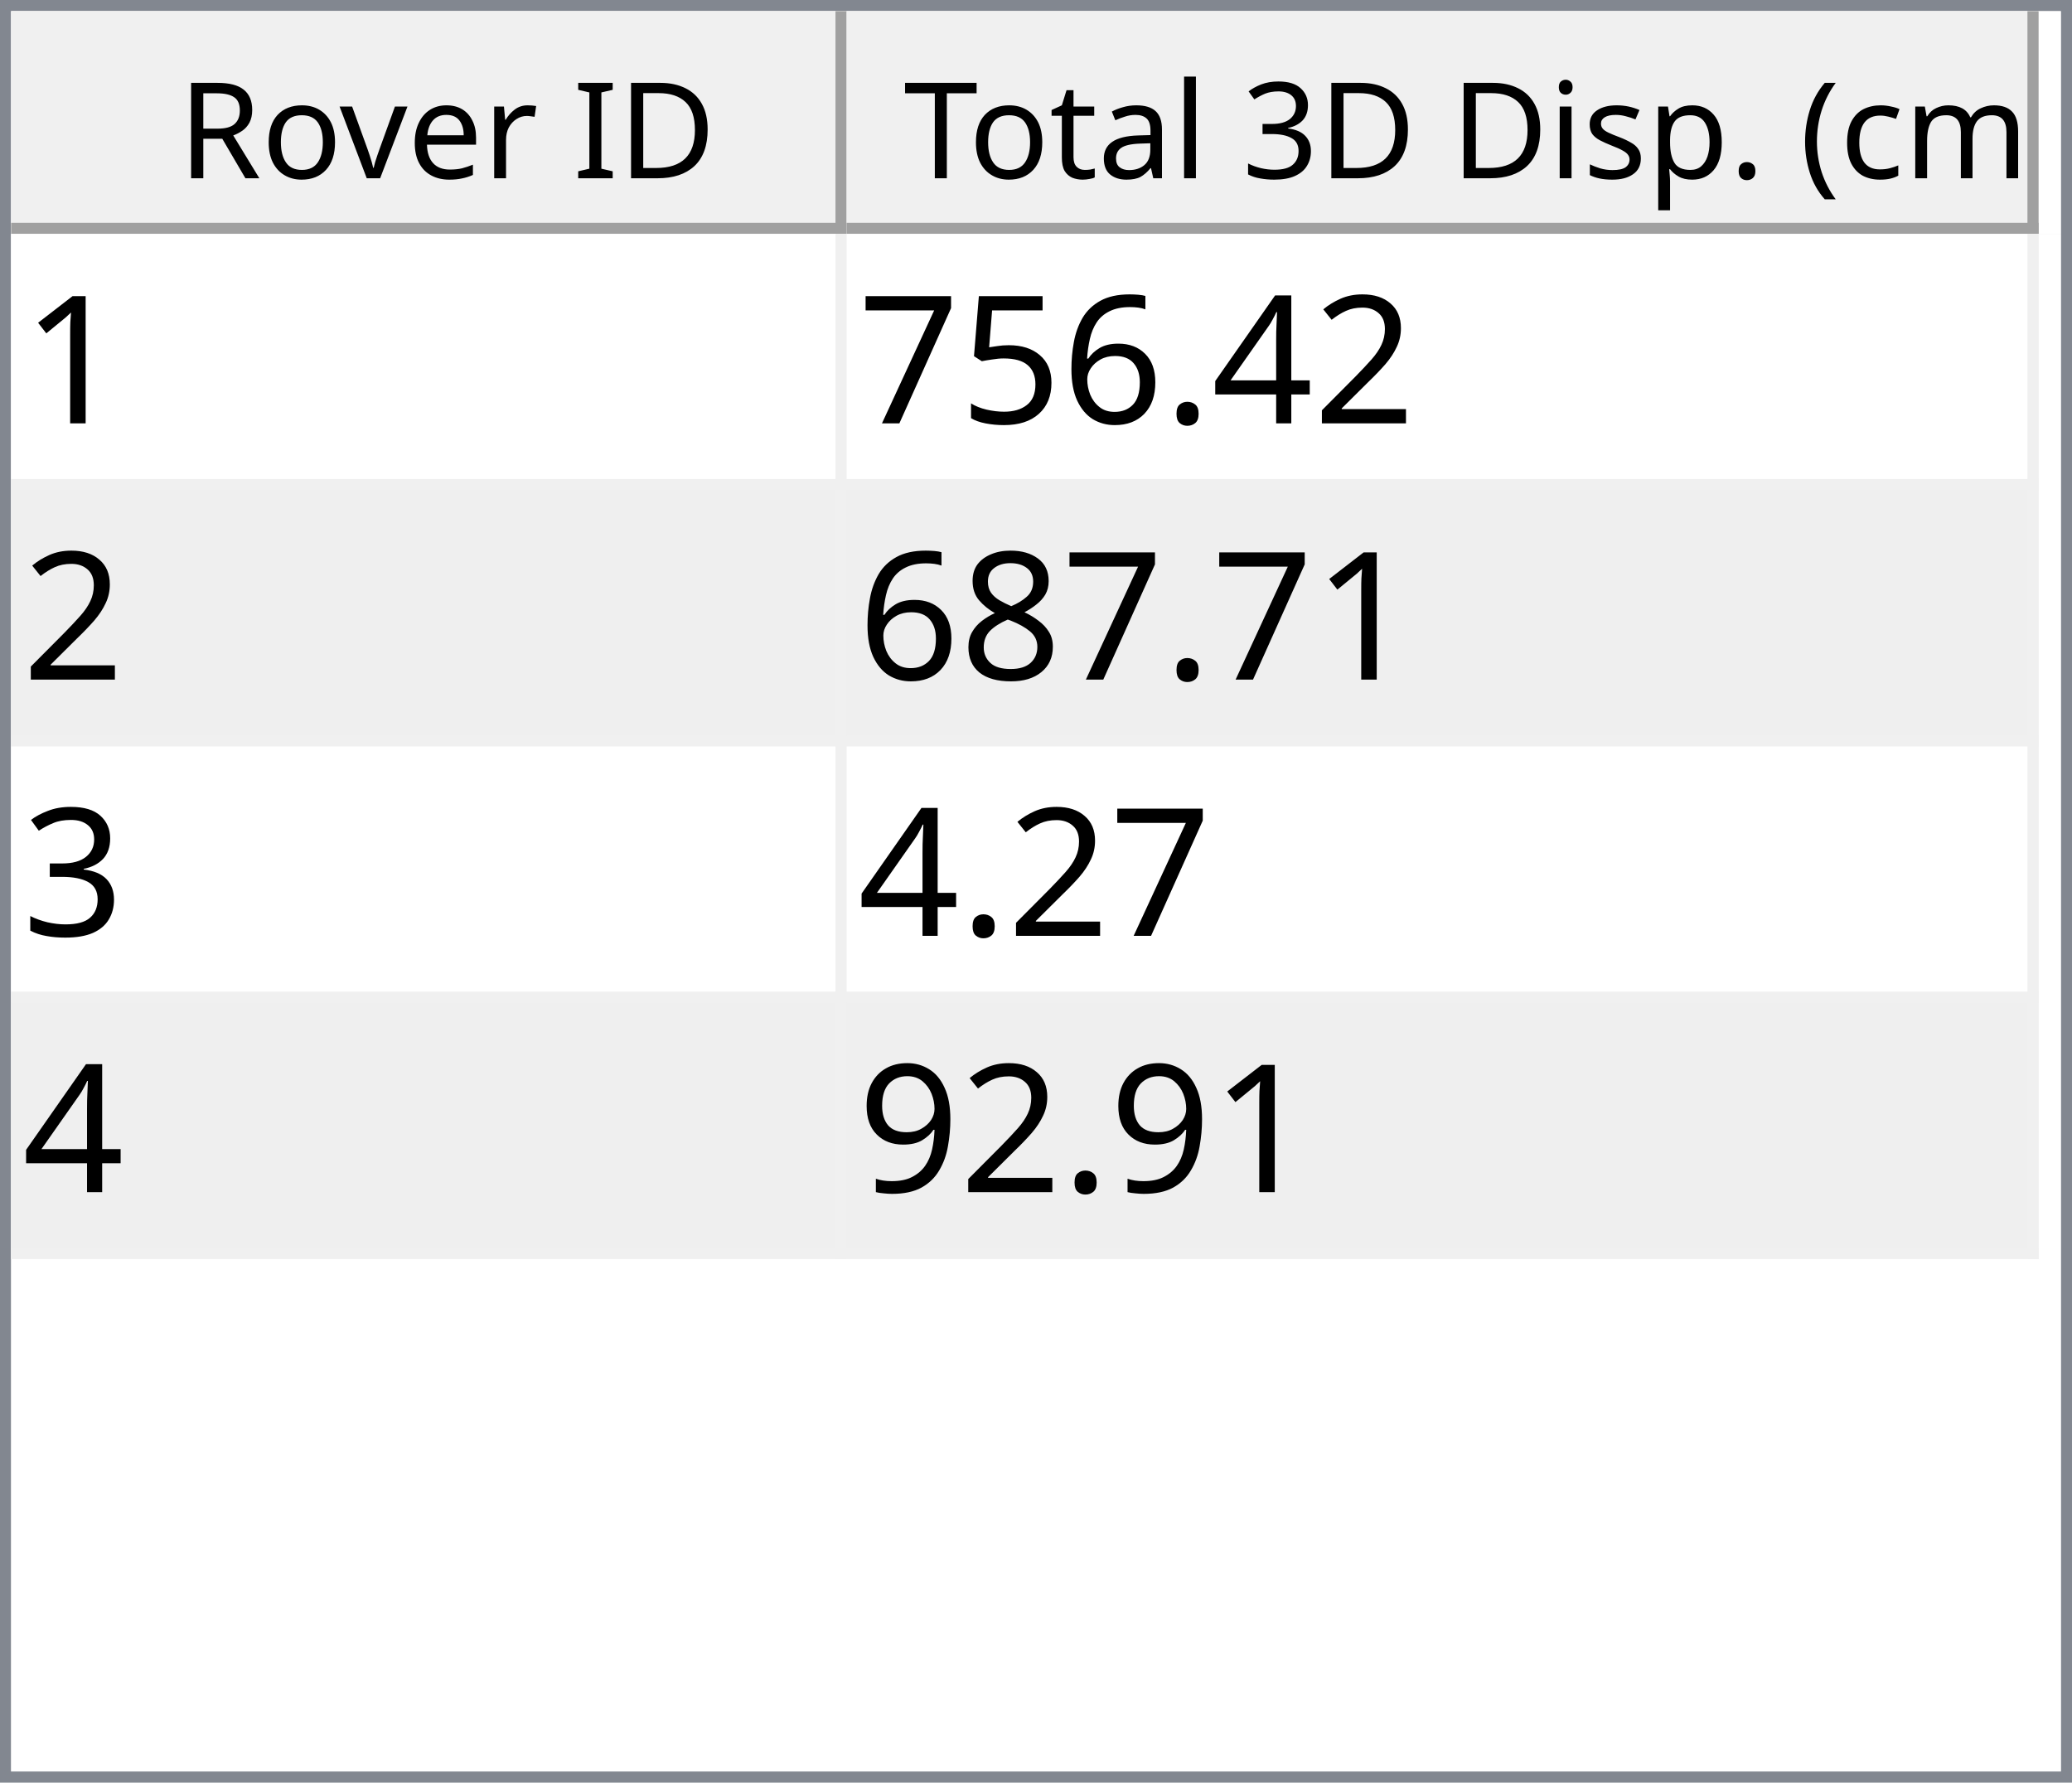
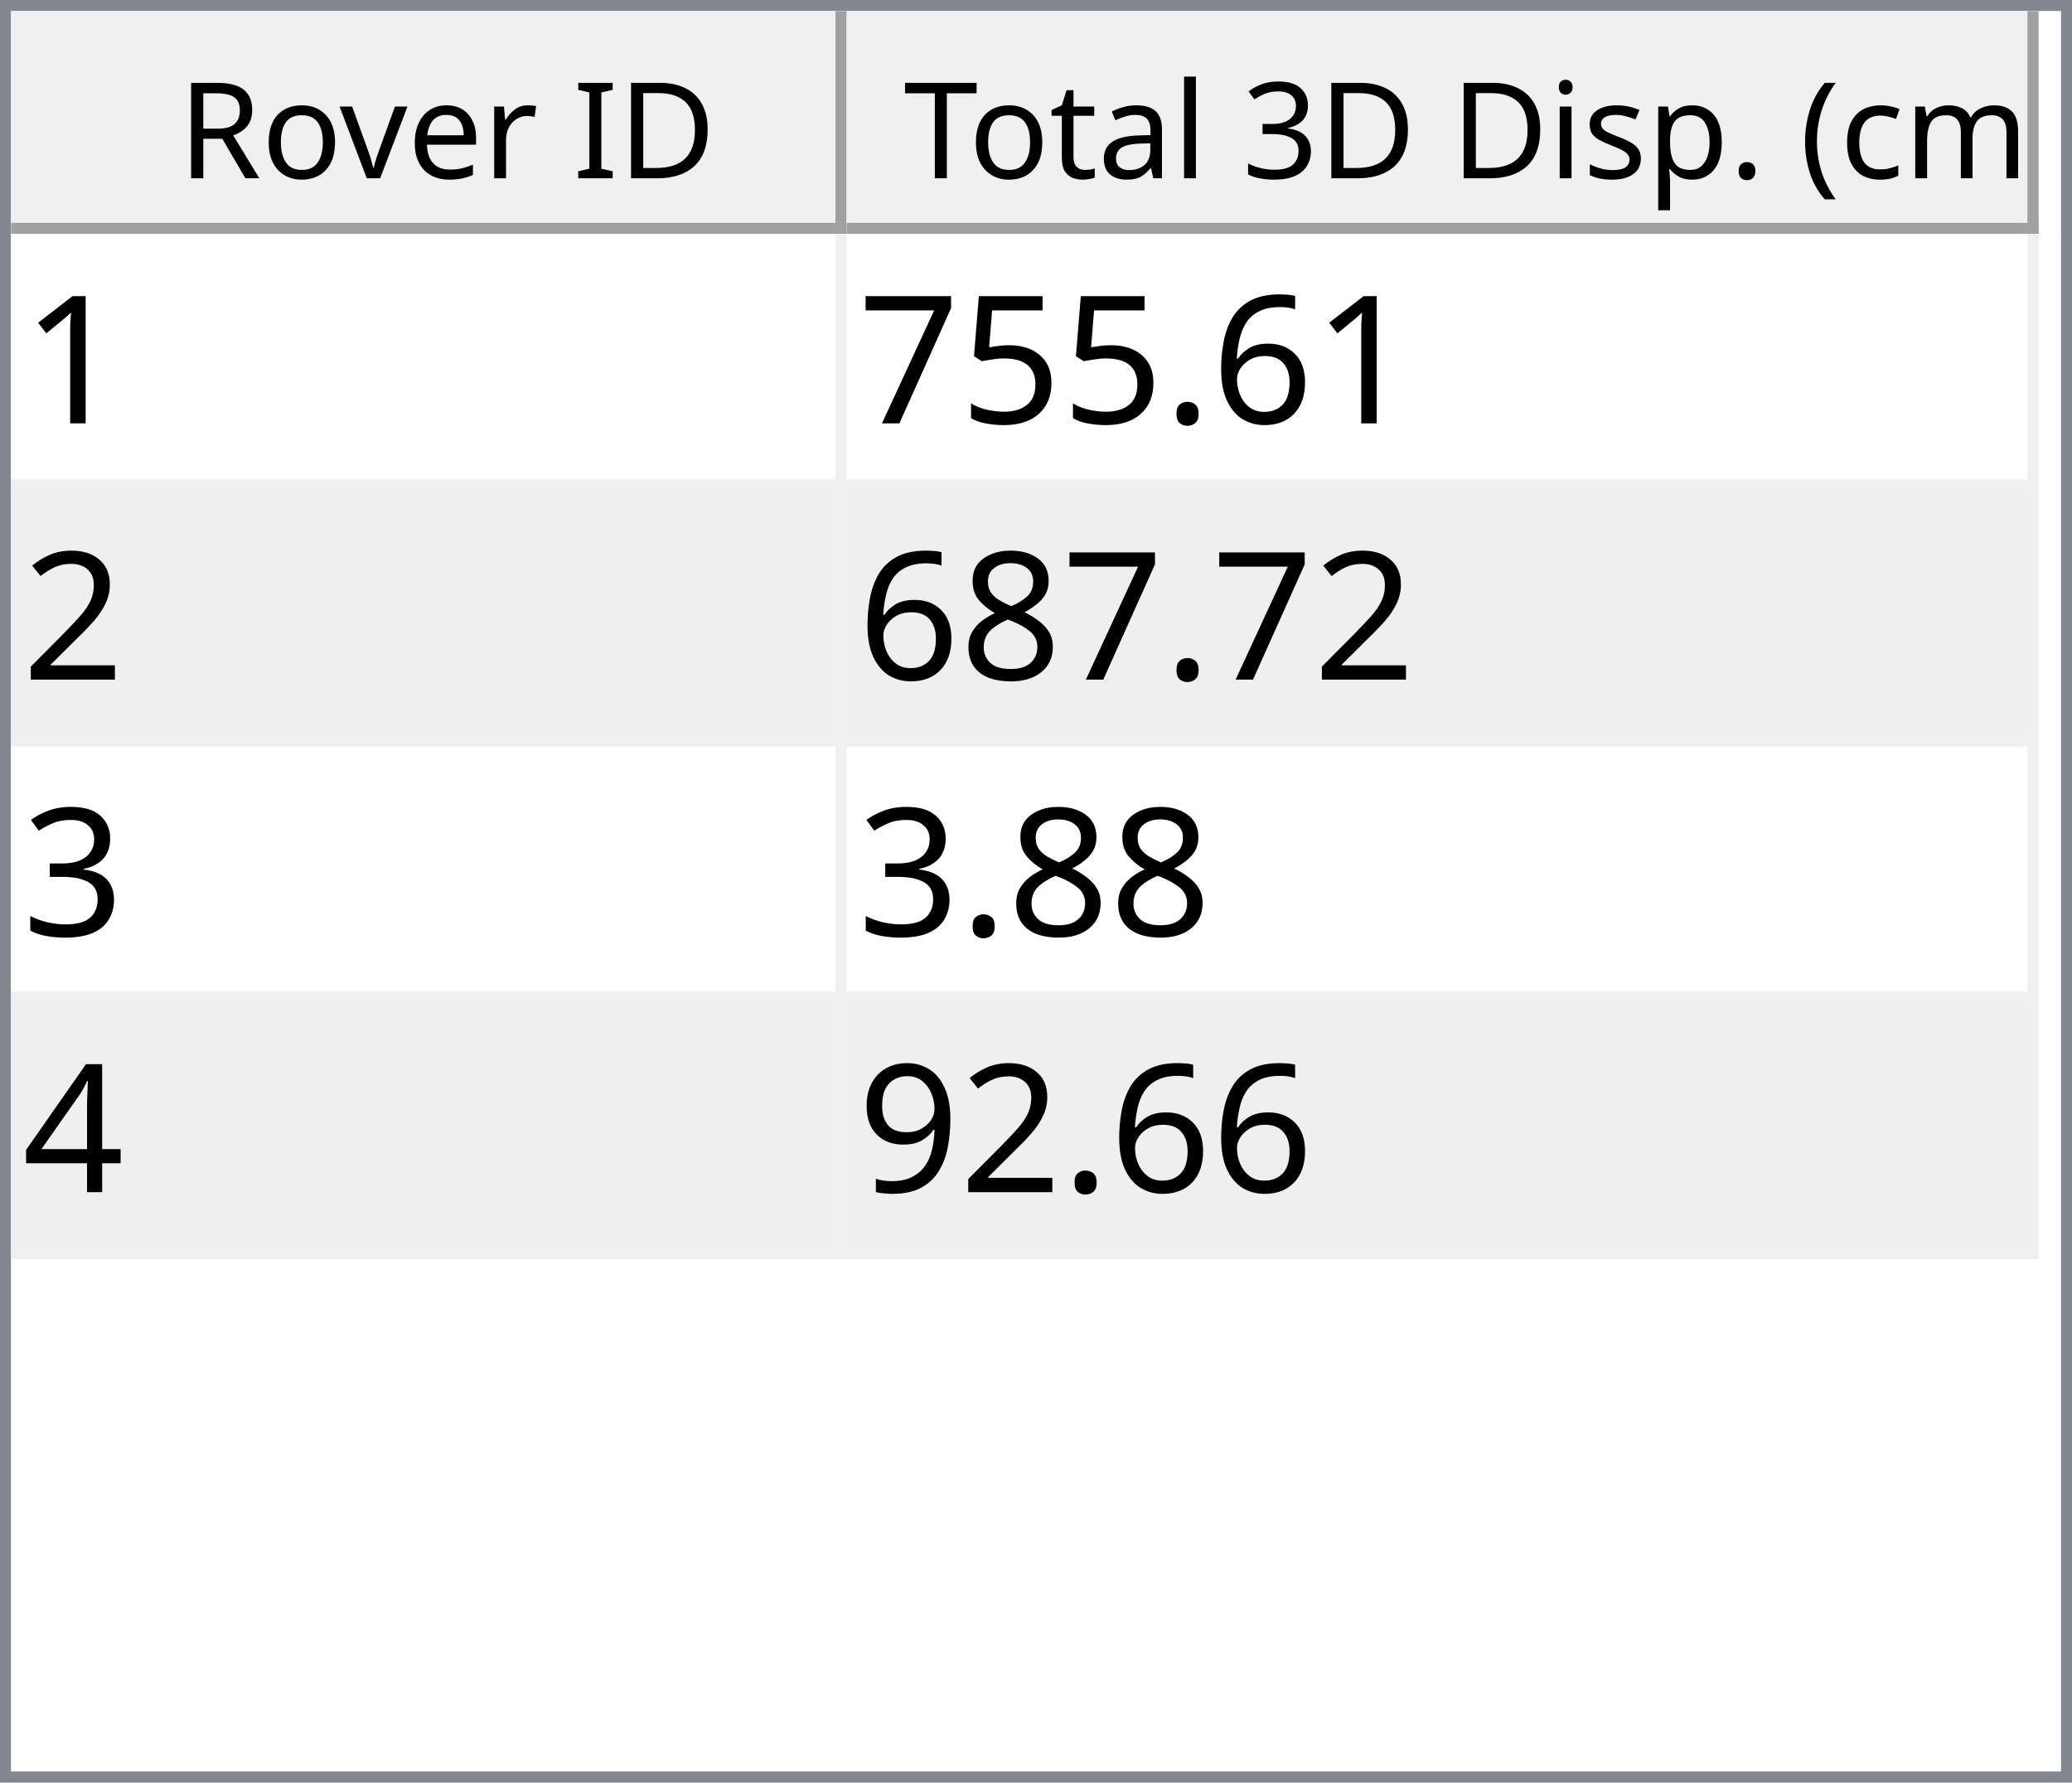
<svg xmlns="http://www.w3.org/2000/svg" style="fill-opacity:1; color-rendering:auto; color-interpolation:auto; text-rendering:auto; stroke:black; stroke-linecap:square; stroke-miterlimit:10; shape-rendering:auto; stroke-opacity:1; fill:black; stroke-dasharray:none; font-weight:normal; stroke-width:1; font-family:'Dialog'; font-style:normal; stroke-linejoin:miter; font-size:12px; stroke-dashoffset:0; image-rendering:auto;" width="186" height="160">
  <defs id="genericDefs" />
  <g>
    <defs id="defs1">
      <clipPath clipPathUnits="userSpaceOnUse" id="clipPath1">
        <path d="M0 0 L186 0 L186 160 L0 160 L0 0 Z" />
      </clipPath>
      <clipPath clipPathUnits="userSpaceOnUse" id="clipPath2">
        <path d="M0 0 L0 160 L186 160 L186 0 Z" />
      </clipPath>
      <clipPath clipPathUnits="userSpaceOnUse" id="clipPath3">
        <path d="M0 0 L0 20 L184 20 L184 0 Z" />
      </clipPath>
      <clipPath clipPathUnits="userSpaceOnUse" id="clipPath4">
        <path d="M0 0 L0 20 L75 20 L75 0 Z" />
      </clipPath>
      <clipPath clipPathUnits="userSpaceOnUse" id="clipPath5">
        <path d="M1 1 L1 19 L74 19 L74 1 Z" />
      </clipPath>
      <clipPath clipPathUnits="userSpaceOnUse" id="clipPath6">
        <path d="M0 0 L0 18 L73 18 L73 0 Z" />
      </clipPath>
      <clipPath clipPathUnits="userSpaceOnUse" id="clipPath7">
        <path d="M-0.5 -0.5 L-0.5 19.5 L74.5 19.5 L74.5 -0.5 Z" />
      </clipPath>
      <clipPath clipPathUnits="userSpaceOnUse" id="clipPath8">
        <path d="M0 0 L0 20 L107 20 L107 0 Z" />
      </clipPath>
      <clipPath clipPathUnits="userSpaceOnUse" id="clipPath9">
        <path d="M1 1 L1 19 L106 19 L106 1 Z" />
      </clipPath>
      <clipPath clipPathUnits="userSpaceOnUse" id="clipPath10">
        <path d="M0 0 L0 18 L105 18 L105 0 Z" />
      </clipPath>
      <clipPath clipPathUnits="userSpaceOnUse" id="clipPath11">
        <path d="M-0.5 -0.5 L-0.5 19.5 L106.5 19.5 L106.5 -0.5 Z" />
      </clipPath>
      <clipPath clipPathUnits="userSpaceOnUse" id="clipPath12">
        <path d="M0 0 L0 138 L184 138 L184 0 Z" />
      </clipPath>
      <clipPath clipPathUnits="userSpaceOnUse" id="clipPath13">
        <path d="M0 0 L0 92 L182 92 L182 0 Z" />
      </clipPath>
      <clipPath clipPathUnits="userSpaceOnUse" id="clipPath14">
        <path d="M-0.5 -0.5 L-0.5 91.5 L181.5 91.5 L181.5 -0.5 Z" />
      </clipPath>
      <clipPath clipPathUnits="userSpaceOnUse" id="clipPath15">
        <path d="M0 0 L0 22 L74 22 L74 0 Z" />
      </clipPath>
      <clipPath clipPathUnits="userSpaceOnUse" id="clipPath16">
        <path d="M0 0 L0 22 L106 22 L106 0 Z" />
      </clipPath>
      <font horiz-adv-x="64.551" id="font1">
        <font-face ascent="107.91" descent="25.098" units-per-em="100" style="font-style:normal; font-family:Segoe UI; font-weight:normal;" />
        <missing-glyph horiz-adv-x="64.551" d="M8.109 0 L8.109 68.266 L56.453 68.266 L56.453 0 L8.109 0 ZM15.328 7.234 L49.219 7.234 L49.219 61.031 L15.328 61.031 L15.328 7.234 Z" />
        <glyph unicode="D" horiz-adv-x="70.117" d="M9.188 0 L9.188 70.016 L28.516 70.016 Q65.531 70.016 65.531 35.891 Q65.531 19.672 55.25 9.836 Q44.969 0 27.734 0 L9.188 0 ZM17.391 62.594 L17.391 7.422 L27.828 7.422 Q41.609 7.422 49.273 14.797 Q56.938 22.172 56.938 35.688 Q56.938 62.594 28.328 62.594 L17.391 62.594 Z" />
        <glyph unicode="I" horiz-adv-x="26.611" d="M17.391 0 L9.188 0 L9.188 70.016 L17.391 70.016 L17.391 0 Z" />
        <glyph unicode=" " horiz-adv-x="27.393" d="" />
        <glyph unicode="r" horiz-adv-x="34.766" d="M34.188 41.891 Q32.078 43.5 28.125 43.5 Q23 43.5 19.555 38.672 Q16.109 33.844 16.109 25.484 L16.109 0 L8.109 0 L8.109 50 L16.109 50 L16.109 39.703 L16.312 39.703 Q18.016 44.969 21.531 47.922 Q25.047 50.875 29.391 50.875 Q32.516 50.875 34.188 50.203 L34.188 41.891 Z" />
        <glyph unicode="e" horiz-adv-x="52.295" d="M48.297 23 L12.984 23 Q13.188 14.656 17.484 10.109 Q21.781 5.562 29.297 5.562 Q37.75 5.562 44.828 11.141 L44.828 3.609 Q38.234 -1.172 27.391 -1.172 Q16.797 -1.172 10.742 5.641 Q4.688 12.453 4.688 24.812 Q4.688 36.469 11.305 43.82 Q17.922 51.172 27.734 51.172 Q37.547 51.172 42.922 44.828 Q48.297 38.484 48.297 27.203 L48.297 23 ZM40.094 29.781 Q40.047 36.719 36.75 40.578 Q33.453 44.438 27.594 44.438 Q21.922 44.438 17.969 40.383 Q14.016 36.328 13.094 29.781 L40.094 29.781 Z" />
        <glyph unicode="v" horiz-adv-x="47.9" d="M47.406 50 L27.484 0 L19.625 0 L0.688 50 L9.469 50 L22.172 13.672 Q23.578 9.672 23.922 6.688 L24.125 6.688 Q24.609 10.453 25.688 13.484 L38.969 50 L47.406 50 Z" />
        <glyph unicode="o" horiz-adv-x="58.594" d="M29 -1.172 Q17.922 -1.172 11.305 5.836 Q4.688 12.844 4.688 24.422 Q4.688 37.016 11.57 44.094 Q18.453 51.172 30.172 51.172 Q41.359 51.172 47.633 44.289 Q53.906 37.406 53.906 25.203 Q53.906 13.234 47.141 6.031 Q40.375 -1.172 29 -1.172 ZM29.594 44.438 Q21.875 44.438 17.383 39.188 Q12.891 33.938 12.891 24.703 Q12.891 15.828 17.43 10.695 Q21.969 5.562 29.594 5.562 Q37.359 5.562 41.531 10.594 Q45.703 15.625 45.703 24.906 Q45.703 34.281 41.531 39.359 Q37.359 44.438 29.594 44.438 Z" />
        <glyph unicode="R" horiz-adv-x="59.814" d="M59.375 0 L49.609 0 L37.891 19.625 Q36.281 22.359 34.766 24.289 Q33.25 26.219 31.664 27.438 Q30.078 28.656 28.25 29.219 Q26.422 29.781 24.125 29.781 L17.391 29.781 L17.391 0 L9.188 0 L9.188 70.016 L30.078 70.016 Q34.672 70.016 38.555 68.867 Q42.438 67.719 45.289 65.375 Q48.141 63.031 49.758 59.547 Q51.375 56.062 51.375 51.375 Q51.375 47.703 50.273 44.656 Q49.172 41.609 47.148 39.211 Q45.125 36.812 42.266 35.133 Q39.406 33.453 35.844 32.516 L35.844 32.328 Q37.594 31.547 38.891 30.547 Q40.188 29.547 41.359 28.18 Q42.531 26.812 43.68 25.078 Q44.828 23.344 46.234 21.047 L59.375 0 ZM17.391 62.594 L17.391 37.203 L28.516 37.203 Q31.594 37.203 34.203 38.133 Q36.812 39.062 38.719 40.797 Q40.625 42.531 41.703 45.047 Q42.781 47.562 42.781 50.688 Q42.781 56.297 39.141 59.445 Q35.5 62.594 28.609 62.594 L17.391 62.594 Z" />
        <glyph unicode=")" horiz-adv-x="30.176" d="M8.297 -15.922 L1.172 -15.922 Q16.406 2.344 16.406 26.812 Q16.406 51.469 1.078 70.016 L8.297 70.016 Q23.531 52.156 23.531 26.703 Q23.531 1.375 8.297 -15.922 Z" />
        <glyph unicode="m" horiz-adv-x="86.133" d="M79.109 0 L71.094 0 L71.094 28.719 Q71.094 37.016 68.531 40.727 Q65.969 44.438 59.906 44.438 Q54.781 44.438 51.195 39.75 Q47.609 35.062 47.609 28.516 L47.609 0 L39.594 0 L39.594 29.688 Q39.594 44.438 28.219 44.438 Q22.953 44.438 19.531 40.016 Q16.109 35.594 16.109 28.516 L16.109 0 L8.109 0 L8.109 50 L16.109 50 L16.109 42.094 L16.312 42.094 Q21.625 51.172 31.844 51.172 Q36.969 51.172 40.773 48.312 Q44.578 45.453 46 40.828 Q51.562 51.172 62.594 51.172 Q79.109 51.172 79.109 30.812 L79.109 0 Z" />
        <glyph unicode="c" horiz-adv-x="46.191" d="M42.188 2.297 Q36.422 -1.172 28.516 -1.172 Q17.828 -1.172 11.258 5.789 Q4.688 12.75 4.688 23.828 Q4.688 36.188 11.766 43.68 Q18.844 51.172 30.672 51.172 Q37.25 51.172 42.281 48.734 L42.281 40.531 Q36.719 44.438 30.375 44.438 Q22.703 44.438 17.797 38.945 Q12.891 33.453 12.891 24.516 Q12.891 15.719 17.508 10.641 Q22.125 5.562 29.891 5.562 Q36.422 5.562 42.188 9.906 L42.188 2.297 Z" />
        <glyph unicode="(" horiz-adv-x="30.176" d="M29.109 -15.922 L21.969 -15.922 Q6.844 1.375 6.844 26.703 Q6.844 52.156 21.969 70.016 L29.203 70.016 Q13.875 51.469 13.875 26.812 Q13.875 2.344 29.109 -15.922 Z" />
        <glyph unicode="." horiz-adv-x="21.68" d="M10.891 -1.078 Q8.641 -1.078 7.055 0.539 Q5.469 2.156 5.469 4.391 Q5.469 6.641 7.055 8.273 Q8.641 9.906 10.891 9.906 Q13.188 9.906 14.797 8.273 Q16.406 6.641 16.406 4.391 Q16.406 2.156 14.797 0.539 Q13.188 -1.078 10.891 -1.078 Z" />
        <glyph unicode="p" horiz-adv-x="58.789" d="M16.312 7.234 L16.109 7.234 L16.109 -23 L8.109 -23 L8.109 50 L16.109 50 L16.109 41.219 L16.312 41.219 Q22.219 51.172 33.594 51.172 Q43.266 51.172 48.688 44.461 Q54.109 37.75 54.109 26.469 Q54.109 13.922 48 6.375 Q41.891 -1.172 31.297 -1.172 Q21.578 -1.172 16.312 7.234 ZM16.109 27.391 L16.109 20.406 Q16.109 14.203 20.141 9.883 Q24.172 5.562 30.375 5.562 Q37.641 5.562 41.773 11.133 Q45.906 16.703 45.906 26.609 Q45.906 34.969 42.047 39.703 Q38.188 44.438 31.594 44.438 Q24.609 44.438 20.359 39.578 Q16.109 34.719 16.109 27.391 Z" />
        <glyph unicode="s" horiz-adv-x="42.432" d="M5.078 1.812 L5.078 10.406 Q11.625 5.562 19.484 5.562 Q30.031 5.562 30.031 12.594 Q30.031 14.594 29.125 15.992 Q28.219 17.391 26.68 18.461 Q25.141 19.531 23.07 20.383 Q21 21.234 18.609 22.172 Q15.281 23.484 12.766 24.828 Q10.25 26.172 8.57 27.859 Q6.891 29.547 6.031 31.695 Q5.172 33.844 5.172 36.719 Q5.172 40.234 6.789 42.945 Q8.406 45.656 11.086 47.484 Q13.766 49.312 17.211 50.242 Q20.656 51.172 24.312 51.172 Q30.812 51.172 35.938 48.922 L35.938 40.828 Q30.422 44.438 23.25 44.438 Q21 44.438 19.195 43.922 Q17.391 43.406 16.094 42.477 Q14.797 41.547 14.086 40.258 Q13.375 38.969 13.375 37.406 Q13.375 35.453 14.086 34.133 Q14.797 32.812 16.164 31.789 Q17.531 30.766 19.484 29.938 Q21.438 29.109 23.922 28.125 Q27.25 26.859 29.883 25.516 Q32.516 24.172 34.375 22.484 Q36.234 20.797 37.234 18.602 Q38.234 16.406 38.234 13.375 Q38.234 9.672 36.602 6.938 Q34.969 4.203 32.234 2.398 Q29.5 0.594 25.93 -0.289 Q22.359 -1.172 18.453 -1.172 Q10.75 -1.172 5.078 1.812 Z" />
        <glyph unicode="i" horiz-adv-x="24.219" d="M12.203 62.703 Q10.062 62.703 8.547 64.164 Q7.031 65.625 7.031 67.875 Q7.031 70.125 8.547 71.609 Q10.062 73.094 12.203 73.094 Q14.406 73.094 15.945 71.609 Q17.484 70.125 17.484 67.875 Q17.484 65.719 15.945 64.211 Q14.406 62.703 12.203 62.703 ZM16.109 0 L8.109 0 L8.109 50 L16.109 50 L16.109 0 Z" />
        <glyph unicode="3" horiz-adv-x="53.906" d="M46.531 19.828 Q46.531 15.094 44.75 11.211 Q42.969 7.328 39.719 4.57 Q36.469 1.812 31.93 0.297 Q27.391 -1.219 21.922 -1.219 Q11.922 -1.219 6 2.594 L6 11.188 Q13.094 5.609 22.219 5.609 Q25.875 5.609 28.828 6.539 Q31.781 7.469 33.906 9.227 Q36.031 10.984 37.18 13.477 Q38.328 15.969 38.328 19.094 Q38.328 32.812 18.797 32.812 L12.984 32.812 L12.984 39.594 L18.5 39.594 Q35.797 39.594 35.797 52.484 Q35.797 64.406 22.609 64.406 Q15.188 64.406 8.688 59.422 L8.688 67.188 Q15.375 71.188 24.609 71.188 Q29 71.188 32.57 69.969 Q36.141 68.75 38.68 66.555 Q41.219 64.359 42.609 61.281 Q44 58.203 44 54.5 Q44 40.672 30.031 36.719 L30.031 36.531 Q33.594 36.141 36.625 34.797 Q39.656 33.453 41.852 31.305 Q44.047 29.156 45.289 26.25 Q46.531 23.344 46.531 19.828 Z" />
        <glyph unicode="l" horiz-adv-x="24.219" d="M16.109 0 L8.109 0 L8.109 74.031 L16.109 74.031 L16.109 0 Z" />
        <glyph unicode="a" horiz-adv-x="50.879" d="M43.891 0 L35.891 0 L35.891 7.812 L35.688 7.812 Q30.469 -1.172 20.312 -1.172 Q12.844 -1.172 8.617 2.781 Q4.391 6.734 4.391 13.281 Q4.391 27.297 20.906 29.594 L35.891 31.688 Q35.891 44.438 25.594 44.438 Q16.547 44.438 9.281 38.281 L9.281 46.484 Q16.656 51.172 26.266 51.172 Q43.891 51.172 43.891 32.516 L43.891 0 ZM35.891 25.297 L23.828 23.641 Q18.266 22.859 15.43 20.875 Q12.594 18.891 12.594 13.875 Q12.594 10.203 15.211 7.883 Q17.828 5.562 22.172 5.562 Q28.125 5.562 32.008 9.742 Q35.891 13.922 35.891 20.312 L35.891 25.297 Z" />
        <glyph unicode="t" horiz-adv-x="33.887" d="M31.297 0.484 Q28.469 -1.078 23.828 -1.078 Q10.688 -1.078 10.688 13.578 L10.688 43.172 L2.094 43.172 L2.094 50 L10.688 50 L10.688 62.203 L18.703 64.797 L18.703 50 L31.297 50 L31.297 43.172 L18.703 43.172 L18.703 14.984 Q18.703 9.969 20.414 7.82 Q22.125 5.672 26.078 5.672 Q29.109 5.672 31.297 7.328 L31.297 0.484 Z" />
        <glyph unicode="T" horiz-adv-x="52.393" d="M50.594 62.594 L30.375 62.594 L30.375 0 L22.172 0 L22.172 62.594 L2 62.594 L2 70.016 L50.594 70.016 L50.594 62.594 Z" />
      </font>
      <font horiz-adv-x="75.0" id="font2">
        <font-face ascent="100.537" descent="21.973" units-per-em="100" style="font-style:normal; font-family:sans-serif; font-weight:normal;" />
        <missing-glyph horiz-adv-x="75.0" d="M12.5 0 L12.5 62.5 L62.5 62.5 L62.5 0 L12.5 0 ZM14.062 1.562 L60.938 1.562 L60.938 60.938 L14.062 60.938 L14.062 1.562 Z" />
        <glyph unicode="1" horiz-adv-x="55.615" d="M37.25 0 L28.469 0 L28.469 56 Q25.297 52.984 20.141 49.953 Q14.984 46.922 10.891 45.406 L10.891 53.906 Q18.266 57.375 23.781 62.305 Q29.297 67.234 31.594 71.875 L37.25 71.875 L37.25 0 Z" />
-         <glyph unicode="2" horiz-adv-x="55.615" d="M50.344 8.453 L50.344 0 L3.031 0 Q2.938 3.172 4.047 6.109 Q5.859 10.938 9.836 15.625 Q13.812 20.312 21.344 26.469 Q33.016 36.031 37.117 41.625 Q41.219 47.219 41.219 52.203 Q41.219 57.422 37.477 61.008 Q33.734 64.594 27.734 64.594 Q21.391 64.594 17.578 60.789 Q13.766 56.984 13.719 50.25 L4.688 51.172 Q5.609 61.281 11.664 66.578 Q17.719 71.875 27.938 71.875 Q38.234 71.875 44.242 66.164 Q50.25 60.453 50.25 52 Q50.25 47.703 48.492 43.555 Q46.734 39.406 42.656 34.812 Q38.578 30.219 29.109 22.219 Q21.188 15.578 18.945 13.211 Q16.703 10.844 15.234 8.453 L50.344 8.453 Z" />
-         <glyph unicode="4" horiz-adv-x="55.615" d="M32.328 0 L32.328 17.141 L1.266 17.141 L1.266 25.203 L33.938 71.578 L41.109 71.578 L41.109 25.203 L50.781 25.203 L50.781 17.141 L41.109 17.141 L41.109 0 L32.328 0 ZM32.328 25.203 L32.328 57.469 L9.906 25.203 L32.328 25.203 Z" />
+         <glyph unicode="6" horiz-adv-x="55.615" d="M49.75 54.047 L41.016 53.375 Q39.844 58.547 37.703 60.891 Q34.125 64.656 28.906 64.656 Q24.703 64.656 21.531 62.312 Q17.391 59.281 14.992 53.469 Q12.594 47.656 12.5 36.922 Q15.672 41.75 20.266 44.094 Q24.859 46.438 29.891 46.438 Q38.672 46.438 44.852 39.969 Q51.031 33.5 51.031 23.25 Q51.031 16.5 48.125 10.719 Q45.219 4.938 40.141 1.859 Q35.062 -1.219 28.609 -1.219 Q17.625 -1.219 10.695 6.859 Q3.766 14.938 3.766 33.5 Q3.766 54.25 11.422 63.672 Q18.109 71.875 29.438 71.875 Q37.891 71.875 43.289 67.141 Q48.688 62.406 49.75 54.047 ZM13.875 23.188 Q13.875 18.656 15.797 14.508 Q17.719 10.359 21.188 8.18 Q24.656 6 28.469 6 Q34.031 6 38.039 10.492 Q42.047 14.984 42.047 22.703 Q42.047 30.125 38.086 34.398 Q34.125 38.672 28.125 38.672 Q22.172 38.672 18.023 34.398 Q13.875 30.125 13.875 23.188 Z" />
        <glyph unicode="." horiz-adv-x="27.783" d="M9.078 0 L9.078 10.016 L19.094 10.016 L19.094 0 L9.078 0 Z" />
-         <glyph unicode="6" horiz-adv-x="55.615" d="M49.75 54.047 L41.016 53.375 Q39.844 58.547 37.703 60.891 Q34.125 64.656 28.906 64.656 Q24.703 64.656 21.531 62.312 Q17.391 59.281 14.992 53.469 Q12.594 47.656 12.5 36.922 Q15.672 41.75 20.266 44.094 Q24.859 46.438 29.891 46.438 Q38.672 46.438 44.852 39.969 Q51.031 33.5 51.031 23.25 Q51.031 16.5 48.125 10.719 Q45.219 4.938 40.141 1.859 Q35.062 -1.219 28.609 -1.219 Q17.625 -1.219 10.695 6.859 Q3.766 14.938 3.766 33.5 Q3.766 54.25 11.422 63.672 Q18.109 71.875 29.438 71.875 Q37.891 71.875 43.289 67.141 Q48.688 62.406 49.75 54.047 ZM13.875 23.188 Q13.875 18.656 15.797 14.508 Q17.719 10.359 21.188 8.18 Q24.656 6 28.469 6 Q34.031 6 38.039 10.492 Q42.047 14.984 42.047 22.703 Q42.047 30.125 38.086 34.398 Q34.125 38.672 28.125 38.672 Q22.172 38.672 18.023 34.398 Q13.875 30.125 13.875 23.188 Z" />
        <glyph unicode="5" horiz-adv-x="55.615" d="M4.156 18.75 L13.375 19.531 Q14.406 12.797 18.141 9.398 Q21.875 6 27.156 6 Q33.5 6 37.891 10.789 Q42.281 15.578 42.281 23.484 Q42.281 31 38.062 35.352 Q33.844 39.703 27 39.703 Q22.75 39.703 19.336 37.773 Q15.922 35.844 13.969 32.766 L5.719 33.844 L12.641 70.609 L48.25 70.609 L48.25 62.203 L19.672 62.203 L15.828 42.969 Q22.266 47.469 29.344 47.469 Q38.719 47.469 45.164 40.969 Q51.609 34.469 51.609 24.266 Q51.609 14.547 45.953 7.469 Q39.062 -1.219 27.156 -1.219 Q17.391 -1.219 11.211 4.25 Q5.031 9.719 4.156 18.75 Z" />
        <glyph unicode="7" horiz-adv-x="55.615" d="M4.734 62.203 L4.734 70.656 L51.078 70.656 L51.078 63.812 Q44.234 56.547 37.523 44.484 Q30.812 32.422 27.156 19.672 Q24.516 10.688 23.781 0 L14.75 0 Q14.891 8.453 18.062 20.414 Q21.234 32.375 27.172 43.484 Q33.109 54.594 39.797 62.203 L4.734 62.203 Z" />
+         <glyph unicode="2" horiz-adv-x="55.615" d="M50.344 8.453 L50.344 0 L3.031 0 Q2.938 3.172 4.047 6.109 Q5.859 10.938 9.836 15.625 Q13.812 20.312 21.344 26.469 Q33.016 36.031 37.117 41.625 Q41.219 47.219 41.219 52.203 Q41.219 57.422 37.477 61.008 Q33.734 64.594 27.734 64.594 Q21.391 64.594 17.578 60.789 Q13.766 56.984 13.719 50.25 L4.688 51.172 Q5.609 61.281 11.664 66.578 Q17.719 71.875 27.938 71.875 Q38.234 71.875 44.242 66.164 Q50.25 60.453 50.25 52 Q50.25 47.703 48.492 43.555 Q46.734 39.406 42.656 34.812 Q38.578 30.219 29.109 22.219 Q21.188 15.578 18.945 13.211 Q16.703 10.844 15.234 8.453 L50.344 8.453 Z" />
        <glyph unicode="8" horiz-adv-x="55.615" d="M17.672 38.812 Q12.203 40.828 9.57 44.539 Q6.938 48.25 6.938 53.422 Q6.938 61.234 12.555 66.555 Q18.172 71.875 27.484 71.875 Q36.859 71.875 42.578 66.43 Q48.297 60.984 48.297 53.172 Q48.297 48.188 45.68 44.508 Q43.062 40.828 37.75 38.812 Q44.344 36.672 47.781 31.883 Q51.219 27.094 51.219 20.453 Q51.219 11.281 44.727 5.031 Q38.234 -1.219 27.641 -1.219 Q17.047 -1.219 10.547 5.055 Q4.047 11.328 4.047 20.703 Q4.047 27.688 7.594 32.398 Q11.141 37.109 17.672 38.812 ZM15.922 53.719 Q15.922 48.641 19.195 45.414 Q22.469 42.188 27.688 42.188 Q32.766 42.188 36.016 45.383 Q39.266 48.578 39.266 53.219 Q39.266 58.062 35.914 61.359 Q32.562 64.656 27.594 64.656 Q22.562 64.656 19.242 61.43 Q15.922 58.203 15.922 53.719 ZM13.094 20.656 Q13.094 16.891 14.875 13.375 Q16.656 9.859 20.172 7.93 Q23.688 6 27.734 6 Q34.031 6 38.133 10.055 Q42.234 14.109 42.234 20.359 Q42.234 26.703 38.016 30.859 Q33.797 35.016 27.438 35.016 Q21.234 35.016 17.164 30.914 Q13.094 26.812 13.094 20.656 Z" />
        <glyph unicode="3" horiz-adv-x="55.615" d="M4.203 18.891 L12.984 20.062 Q14.5 12.594 18.141 9.297 Q21.781 6 27 6 Q33.203 6 37.477 10.297 Q41.75 14.594 41.75 20.953 Q41.75 27 37.797 30.93 Q33.844 34.859 27.734 34.859 Q25.25 34.859 21.531 33.891 L22.516 41.609 Q23.391 41.5 23.922 41.5 Q29.547 41.5 34.039 44.43 Q38.531 47.359 38.531 53.469 Q38.531 58.297 35.258 61.477 Q31.984 64.656 26.812 64.656 Q21.688 64.656 18.266 61.43 Q14.844 58.203 13.875 51.766 L5.078 53.328 Q6.688 62.156 12.398 67.016 Q18.109 71.875 26.609 71.875 Q32.469 71.875 37.398 69.359 Q42.328 66.844 44.945 62.5 Q47.562 58.156 47.562 53.266 Q47.562 48.641 45.07 44.828 Q42.578 41.016 37.703 38.766 Q44.047 37.312 47.562 32.695 Q51.078 28.078 51.078 21.141 Q51.078 11.766 44.242 5.25 Q37.406 -1.266 26.953 -1.266 Q17.531 -1.266 11.305 4.352 Q5.078 9.969 4.203 18.891 Z" />
+         <glyph unicode="4" horiz-adv-x="55.615" d="M32.328 0 L32.328 17.141 L1.266 17.141 L1.266 25.203 L33.938 71.578 L41.109 71.578 L41.109 25.203 L50.781 25.203 L50.781 17.141 L41.109 17.141 L41.109 0 L32.328 0 ZM32.328 25.203 L32.328 57.469 L9.906 25.203 L32.328 25.203 Z" />
        <glyph unicode="9" horiz-adv-x="55.615" d="M5.469 16.547 L13.922 17.328 Q14.984 11.375 18.016 8.688 Q21.047 6 25.781 6 Q29.828 6 32.883 7.859 Q35.938 9.719 37.891 12.82 Q39.844 15.922 41.164 21.195 Q42.484 26.469 42.484 31.938 Q42.484 32.516 42.438 33.688 Q39.797 29.5 35.234 26.883 Q30.672 24.266 25.344 24.266 Q16.453 24.266 10.305 30.711 Q4.156 37.156 4.156 47.703 Q4.156 58.594 10.578 65.234 Q17 71.875 26.656 71.875 Q33.641 71.875 39.43 68.117 Q45.219 64.359 48.219 57.398 Q51.219 50.438 51.219 37.25 Q51.219 23.531 48.242 15.406 Q45.266 7.281 39.383 3.031 Q33.5 -1.219 25.594 -1.219 Q17.188 -1.219 11.867 3.445 Q6.547 8.109 5.469 16.547 ZM41.453 48.141 Q41.453 55.719 37.43 60.156 Q33.406 64.594 27.734 64.594 Q21.875 64.594 17.531 59.812 Q13.188 55.031 13.188 47.406 Q13.188 40.578 17.312 36.305 Q21.438 32.031 27.484 32.031 Q33.594 32.031 37.523 36.305 Q41.453 40.578 41.453 48.141 Z" />
      </font>
    </defs>
    <g style="fill:white; stroke:white;">
      <rect x="0" y="0" width="186" style="clip-path:url(#clipPath1); stroke:none;" height="160" />
    </g>
    <g style="fill:white; text-rendering:optimizeSpeed; color-rendering:optimizeSpeed; image-rendering:optimizeSpeed; shape-rendering:crispEdges; stroke:white; color-interpolation:sRGB;">
      <rect x="0" width="186" height="160" y="0" style="stroke:none;" />
      <path style="stroke:none;" d="M0 160 L186 160 L186 0 L0 0 Z" />
    </g>
    <g style="fill:rgb(240,240,240); font-family:'Segoe UI'; stroke:rgb(240,240,240);">
      <rect x="0" y="0" width="186" style="clip-path:url(#clipPath2); stroke:none;" height="160" />
    </g>
    <g style="fill:rgb(130,135,144); font-family:'Segoe UI'; stroke:rgb(130,135,144);">
      <path d="M0 0 L186 0 L186 160 L0 160 L0 0 ZM1 1 L185 1 L185 159 L1 159 L1 1 Z" style="fill-rule:evenodd; clip-path:url(#clipPath2); stroke:none;" />
    </g>
    <g style="fill:white; font-family:'Segoe UI'; stroke:white;" transform="translate(1,1)">
      <rect x="0" y="0" width="184" style="clip-path:url(#clipPath3); stroke:none;" height="20" />
    </g>
    <g style="fill:rgb(240,240,240); font-family:'Segoe UI'; stroke:rgb(240,240,240);" transform="translate(1,1)">
      <rect x="0" y="0" width="75" style="clip-path:url(#clipPath4); stroke:none;" height="20" />
    </g>
    <g style="font-family:'Segoe UI';" transform="translate(2,2)">
      <text x="14" xml:space="preserve" y="14" style="clip-path:url(#clipPath6); stroke:none;">Rover ID</text>
    </g>
    <g style="fill:rgb(160,160,160); font-family:'Segoe UI'; stroke:rgb(160,160,160); stroke-linejoin:bevel;" transform="translate(1.5,1.5)">
      <line x1="74" x2="74" y1="0" style="fill:none; clip-path:url(#clipPath7);" y2="19" />
    </g>
    <g style="fill:rgb(160,160,160); font-family:'Segoe UI'; stroke:rgb(160,160,160); stroke-linejoin:bevel;" transform="matrix(1,0,0,1,1,1) translate(0.5,0.5)">
      <line x1="0" x2="74" y1="19" style="fill:none; clip-path:url(#clipPath7);" y2="19" />
    </g>
    <g style="fill:rgb(240,240,240); font-family:'Segoe UI'; stroke:rgb(240,240,240);" transform="translate(76,1)">
      <rect x="0" y="0" width="107" style="clip-path:url(#clipPath8); stroke:none;" height="20" />
    </g>
    <g style="font-family:'Segoe UI';" transform="translate(77,2)">
      <text x="1" xml:space="preserve" y="14" style="clip-path:url(#clipPath10); stroke:none;"> Total 3D Disp. (cm)</text>
    </g>
    <g style="fill:rgb(160,160,160); font-family:'Segoe UI'; stroke:rgb(160,160,160); stroke-linejoin:bevel;" transform="translate(76.5,1.5)">
      <line x1="106" x2="106" y1="0" style="fill:none; clip-path:url(#clipPath11);" y2="19" />
    </g>
    <g style="fill:rgb(160,160,160); font-family:'Segoe UI'; stroke:rgb(160,160,160); stroke-linejoin:bevel;" transform="matrix(1,0,0,1,76,1) translate(0.5,0.5)">
      <line x1="0" x2="106" y1="19" style="fill:none; clip-path:url(#clipPath11);" y2="19" />
    </g>
    <g style="fill:white; font-family:'Segoe UI'; stroke:white;" transform="translate(1,21)">
      <rect x="0" y="0" width="184" style="clip-path:url(#clipPath12); stroke:none;" height="138" />
    </g>
    <g style="fill:rgb(240,240,240); font-size:16px; font-family:sans-serif; stroke:rgb(240,240,240);" transform="translate(1,21)">
      <rect x="0" y="0" width="182" style="clip-path:url(#clipPath13); stroke:none;" height="92" />
      <line transform="translate(0.5,0.5)" x1="0" x2="181" y1="22" style="clip-path:url(#clipPath14); fill:none; stroke-linejoin:bevel;" y2="22" />
    </g>
    <g transform="matrix(1,0,0,1,1,21) translate(0.5,0.5)" style="fill:rgb(240,240,240); font-size:16px; font-family:sans-serif; stroke:rgb(240,240,240); stroke-linejoin:bevel;">
      <line x1="0" x2="181" y1="45" style="fill:none; clip-path:url(#clipPath14);" y2="45" />
    </g>
    <g transform="matrix(1,0,0,1,1,21) translate(0.5,0.5)" style="fill:rgb(240,240,240); font-size:16px; font-family:sans-serif; stroke:rgb(240,240,240); stroke-linejoin:bevel;">
      <line x1="0" x2="181" y1="68" style="fill:none; clip-path:url(#clipPath14);" y2="68" />
    </g>
    <g transform="matrix(1,0,0,1,1,21) translate(0.5,0.5)" style="fill:rgb(240,240,240); font-size:16px; font-family:sans-serif; stroke:rgb(240,240,240); stroke-linejoin:bevel;">
      <line x1="0" x2="181" y1="91" style="fill:none; clip-path:url(#clipPath14);" y2="91" />
    </g>
    <g transform="matrix(1,0,0,1,1,21) translate(0.5,0.5)" style="fill:rgb(240,240,240); font-size:16px; font-family:sans-serif; stroke:rgb(240,240,240); stroke-linejoin:bevel;">
      <line x1="74" x2="74" y1="0" style="fill:none; clip-path:url(#clipPath14);" y2="91" />
    </g>
    <g transform="matrix(1,0,0,1,1,21) translate(0.5,0.5)" style="fill:rgb(240,240,240); font-size:16px; font-family:sans-serif; stroke:rgb(240,240,240); stroke-linejoin:bevel;">
      <line x1="181" x2="181" y1="0" style="fill:none; clip-path:url(#clipPath14);" y2="91" />
    </g>
    <g style="fill:white; font-size:16px; font-family:sans-serif; stroke:white;" transform="matrix(1,0,0,1,1,21)">
      <rect x="0" y="0" width="74" style="clip-path:url(#clipPath15); stroke:none;" height="22" />
      <text x="1" y="17" style="fill:black; clip-path:url(#clipPath15); stroke:none;" xml:space="preserve">1</text>
    </g>
    <g style="fill:white; font-size:16px; font-family:sans-serif; stroke:white;" transform="matrix(1,0,0,1,1,21) translate(75,0)">
      <rect x="0" y="0" width="106" style="clip-path:url(#clipPath16); stroke:none;" height="22" />
-       <text x="1" y="17" style="fill:black; clip-path:url(#clipPath16); stroke:none;" xml:space="preserve">756.42</text>
+       <text x="1" y="17" style="fill:black; clip-path:url(#clipPath16); stroke:none;" xml:space="preserve">755.61</text>
    </g>
    <g style="fill:rgb(239,239,239); font-size:16px; font-family:sans-serif; stroke:rgb(239,239,239);" transform="matrix(1,0,0,1,1,21) translate(0,23)">
      <rect x="0" y="0" width="74" style="clip-path:url(#clipPath15); stroke:none;" height="22" />
      <text x="1" y="17" style="fill:black; clip-path:url(#clipPath15); stroke:none;" xml:space="preserve">2</text>
    </g>
    <g style="fill:rgb(239,239,239); font-size:16px; font-family:sans-serif; stroke:rgb(239,239,239);" transform="matrix(1,0,0,1,1,21) translate(75,23)">
      <rect x="0" y="0" width="106" style="clip-path:url(#clipPath16); stroke:none;" height="22" />
-       <text x="1" y="17" style="fill:black; clip-path:url(#clipPath16); stroke:none;" xml:space="preserve">687.71</text>
+       <text x="1" y="17" style="fill:black; clip-path:url(#clipPath16); stroke:none;" xml:space="preserve">687.72</text>
    </g>
    <g style="fill:white; font-size:16px; font-family:sans-serif; stroke:white;" transform="matrix(1,0,0,1,1,21) translate(0,46)">
      <rect x="0" y="0" width="74" style="clip-path:url(#clipPath15); stroke:none;" height="22" />
      <text x="1" y="17" style="fill:black; clip-path:url(#clipPath15); stroke:none;" xml:space="preserve">3</text>
    </g>
    <g style="fill:white; font-size:16px; font-family:sans-serif; stroke:white;" transform="matrix(1,0,0,1,1,21) translate(75,46)">
      <rect x="0" y="0" width="106" style="clip-path:url(#clipPath16); stroke:none;" height="22" />
-       <text x="1" y="17" style="fill:black; clip-path:url(#clipPath16); stroke:none;" xml:space="preserve">4.27</text>
+       <text x="1" y="17" style="fill:black; clip-path:url(#clipPath16); stroke:none;" xml:space="preserve">3.88</text>
    </g>
    <g style="fill:rgb(239,239,239); font-size:16px; font-family:sans-serif; stroke:rgb(239,239,239);" transform="matrix(1,0,0,1,1,21) translate(0,69)">
      <rect x="0" y="0" width="74" style="clip-path:url(#clipPath15); stroke:none;" height="22" />
      <text x="1" y="17" style="fill:black; clip-path:url(#clipPath15); stroke:none;" xml:space="preserve">4</text>
    </g>
    <g style="fill:rgb(239,239,239); font-size:16px; font-family:sans-serif; stroke:rgb(239,239,239);" transform="matrix(1,0,0,1,1,21) translate(75,69)">
      <rect x="0" y="0" width="106" style="clip-path:url(#clipPath16); stroke:none;" height="22" />
-       <text x="1" y="17" style="fill:black; clip-path:url(#clipPath16); stroke:none;" xml:space="preserve">92.91</text>
+       <text x="1" y="17" style="fill:black; clip-path:url(#clipPath16); stroke:none;" xml:space="preserve">92.66</text>
    </g>
  </g>
</svg>
